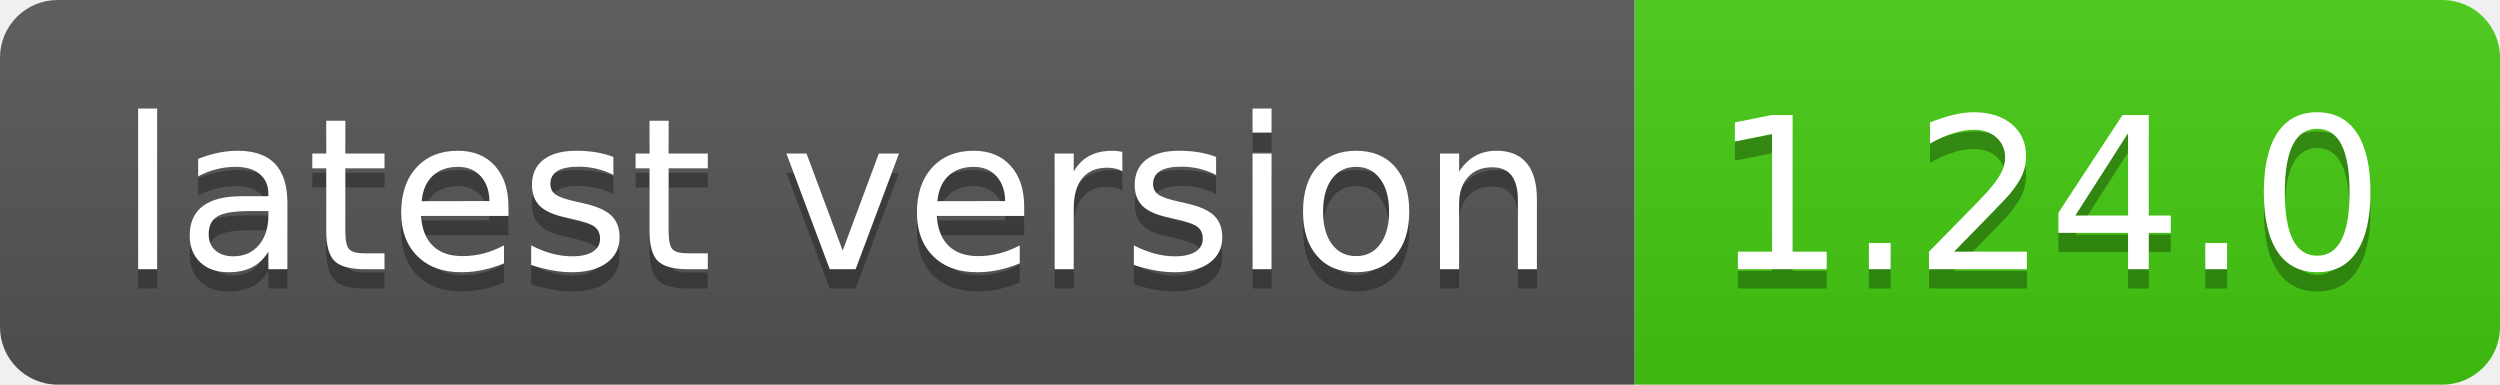
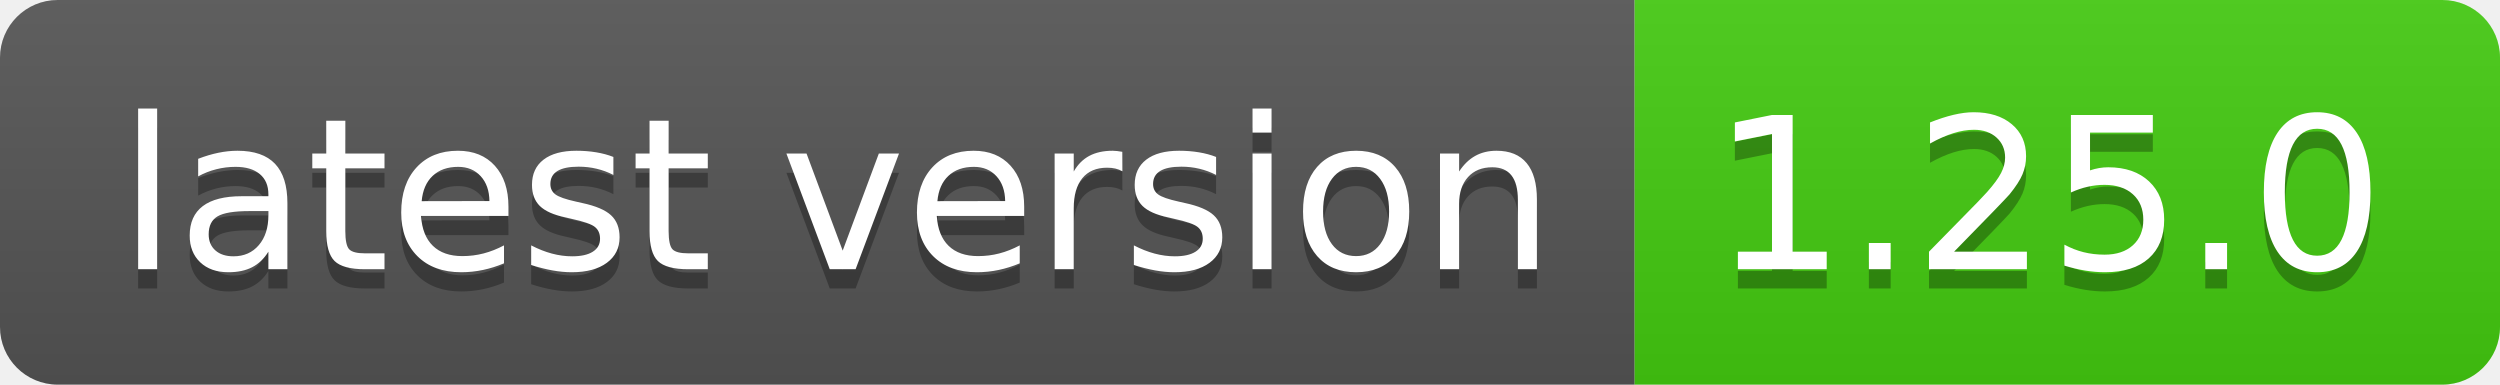
- <svg xmlns="http://www.w3.org/2000/svg" width="130" height="20" role="img" aria-label="latest version: 1.24.0">
+ <svg xmlns="http://www.w3.org/2000/svg" width="130" height="20" role="img" aria-label="latest version: 1.25.0">
  <linearGradient id="s" x2="0" y2="100%">
    <stop offset="0" stop-color="#bbb" stop-opacity=".1" />
    <stop offset="1" stop-opacity=".1" />
  </linearGradient>
  <clipPath id="r">
    <rect width="130" height="20" rx="3" fill="#fff" />
  </clipPath>
  <g clip-path="url(#r)">
    <rect width="85" height="20" fill="#555" />
    <rect x="85" width="45" height="20" fill="#4c1" />
    <rect width="130" height="20" fill="url(#s)" />
  </g>
  <g fill="#fff" text-anchor="middle" font-family="Verdana,Geneva,DejaVu Sans,sans-serif" text-rendering="geometricPrecision" font-size="110">
    <text aria-hidden="true" x="435" y="150" fill="#010101" fill-opacity=".3" transform="scale(.1)" textLength="750">latest version</text>
    <text x="435" y="140" transform="scale(.1)" fill="#fff" textLength="750">latest version</text>
-     <text aria-hidden="true" x="1065" y="150" fill="#010101" fill-opacity=".3" transform="scale(.1)" textLength="350">1.24.0</text>
-     <text x="1065" y="140" transform="scale(.1)" fill="#fff" textLength="350">1.24.0</text>
+     <text aria-hidden="true" x="1065" y="150" fill="#010101" fill-opacity=".3" transform="scale(.1)" textLength="350">1.25.0</text>
+     <text x="1065" y="140" transform="scale(.1)" fill="#fff" textLength="350">1.25.0</text>
  </g>
</svg>
